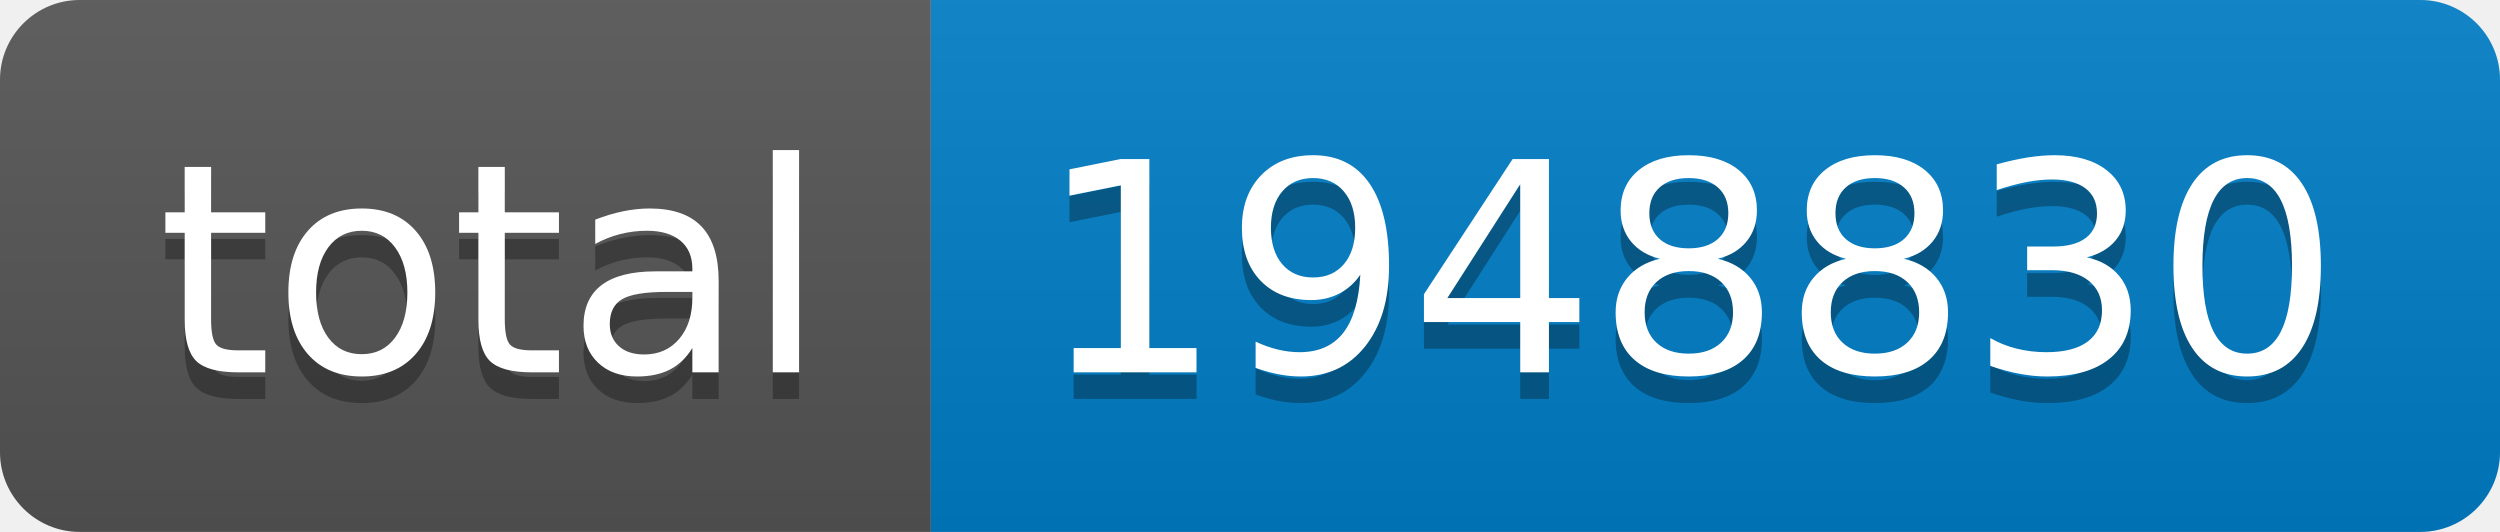
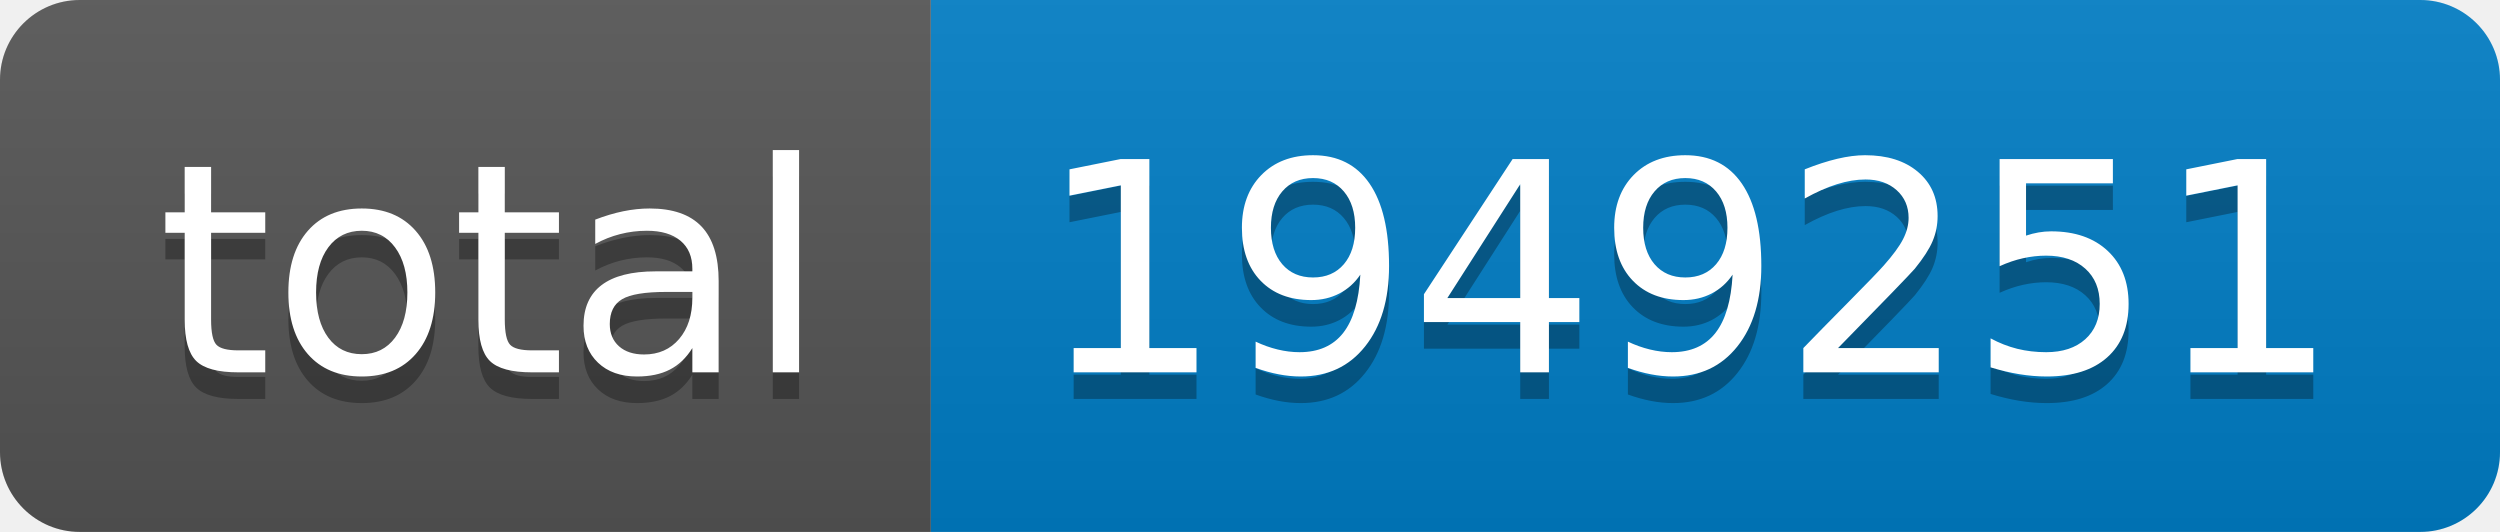
- <svg xmlns="http://www.w3.org/2000/svg" width="94" height="20" role="img" aria-label="total: 1948830">
+ <svg xmlns="http://www.w3.org/2000/svg" width="94" height="20" role="img" aria-label="total: 1949251">
  <linearGradient id="s" x2="0" y2="100%">
    <stop offset="0" stop-color="#bbb" stop-opacity=".1" />
    <stop offset="1" stop-opacity=".1" />
  </linearGradient>
  <clipPath id="r">
    <rect width="94" height="20" rx="3" fill="#fff" />
  </clipPath>
  <g clip-path="url(#r)">
    <rect width="35" height="20" fill="#555" />
    <rect x="35" width="59" height="20" fill="#007ec6" />
    <rect width="94" height="20" fill="url(#s)" />
  </g>
  <g fill="#fff" text-anchor="middle" font-family="Verdana,Geneva,DejaVu Sans,sans-serif" text-rendering="geometricPrecision" font-size="110">
    <text aria-hidden="true" x="185" y="150" fill="#010101" fill-opacity=".3" transform="scale(.1)" textLength="250">total</text>
    <text x="185" y="140" transform="scale(.1)" fill="#fff" textLength="250">total</text>
-     <text aria-hidden="true" x="635" y="150" fill="#010101" fill-opacity=".3" transform="scale(.1)" textLength="490">1948830</text>
-     <text x="635" y="140" transform="scale(.1)" fill="#fff" textLength="490">1948830</text>
+     <text aria-hidden="true" x="635" y="150" fill="#010101" fill-opacity=".3" transform="scale(.1)" textLength="490">1949251</text>
+     <text x="635" y="140" transform="scale(.1)" fill="#fff" textLength="490">1949251</text>
  </g>
</svg>
